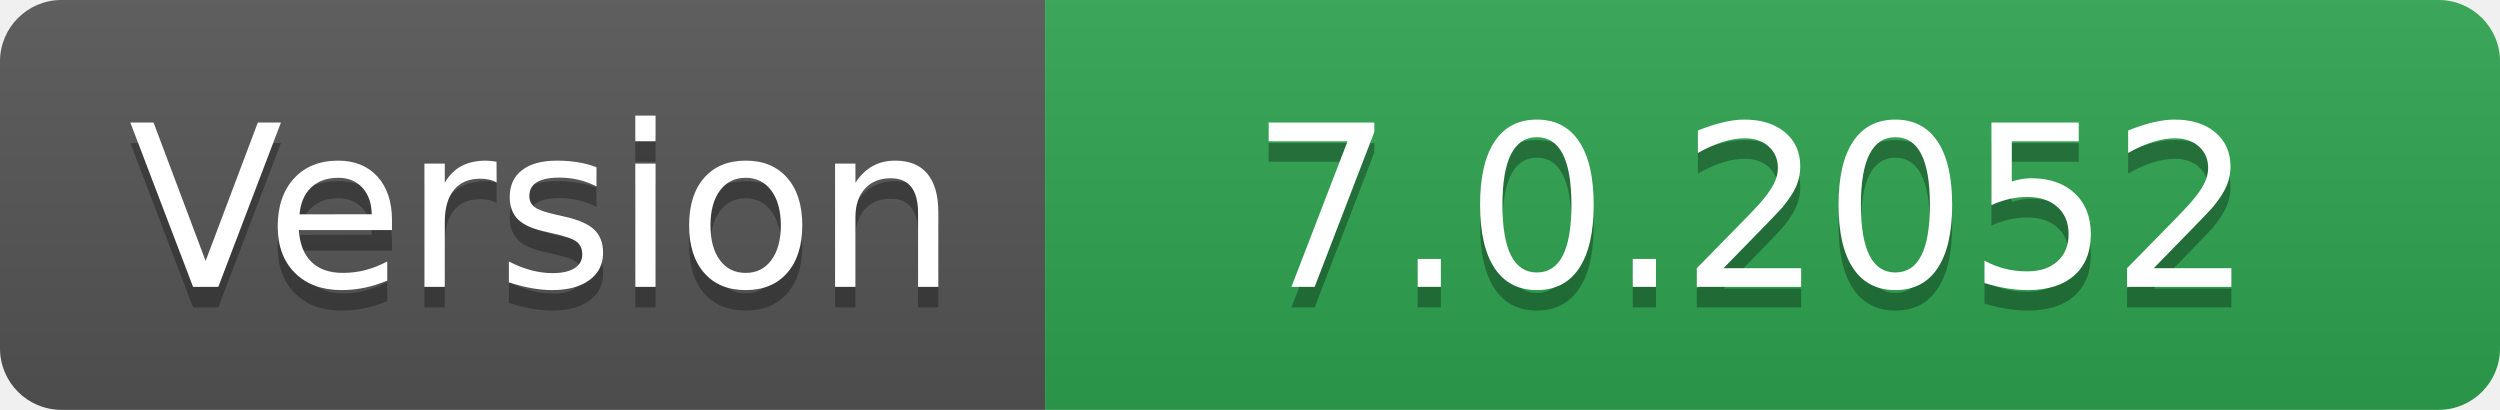
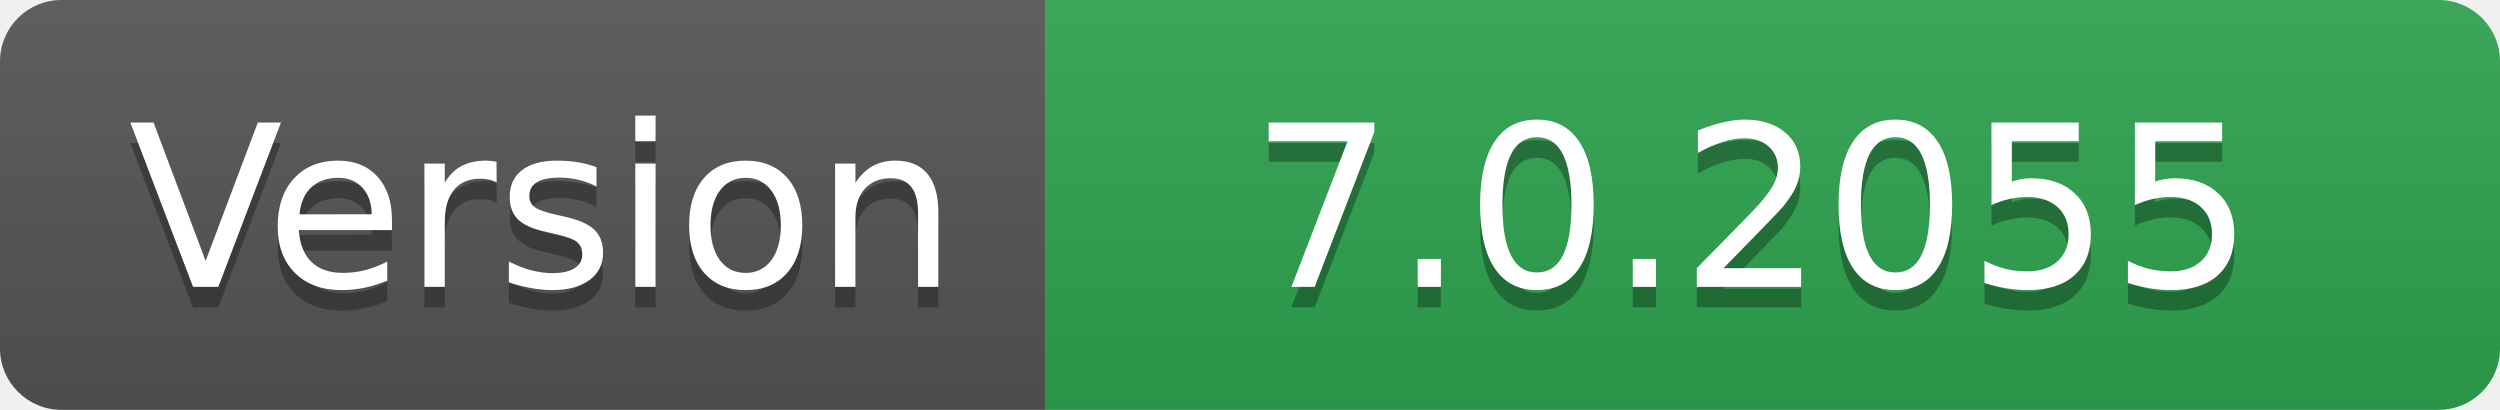
- <svg xmlns="http://www.w3.org/2000/svg" width="122" height="20" role="img" aria-label="Version: 7.0.2052">
+ <svg xmlns="http://www.w3.org/2000/svg" width="122" height="20" role="img" aria-label="Version: 7.0.2055">
  <linearGradient id="s" x2="0" y2="100%">
    <stop offset="0" stop-color="#bbb" stop-opacity=".1" />
    <stop offset="1" stop-opacity=".1" />
  </linearGradient>
  <clipPath id="r">
    <rect width="122" height="20" rx="3" fill="#fff" />
  </clipPath>
  <g clip-path="url(#r)">
    <rect width="51" height="20" fill="#555" />
    <rect x="51" width="71" height="20" fill="#2ea44f" />
    <rect width="122" height="20" fill="url(#s)" />
  </g>
  <g fill="#fff" text-anchor="middle" font-family="Verdana,Geneva,DejaVu Sans,sans-serif" text-rendering="geometricPrecision" font-size="110">
    <text aria-hidden="true" x="265" y="150" fill="#010101" fill-opacity=".3" transform="scale(.1)" textLength="410">Version</text>
    <text x="265" y="140" transform="scale(.1)" fill="#fff" textLength="410">Version</text>
-     <text aria-hidden="true" x="855" y="150" fill="#010101" fill-opacity=".3" transform="scale(.1)" textLength="610">7.0.2052</text>
-     <text x="855" y="140" transform="scale(.1)" fill="#fff" textLength="610">7.0.2052</text>
+     <text aria-hidden="true" x="855" y="150" fill="#010101" fill-opacity=".3" transform="scale(.1)" textLength="610">7.0.2055</text>
+     <text x="855" y="140" transform="scale(.1)" fill="#fff" textLength="610">7.0.2055</text>
  </g>
</svg>
